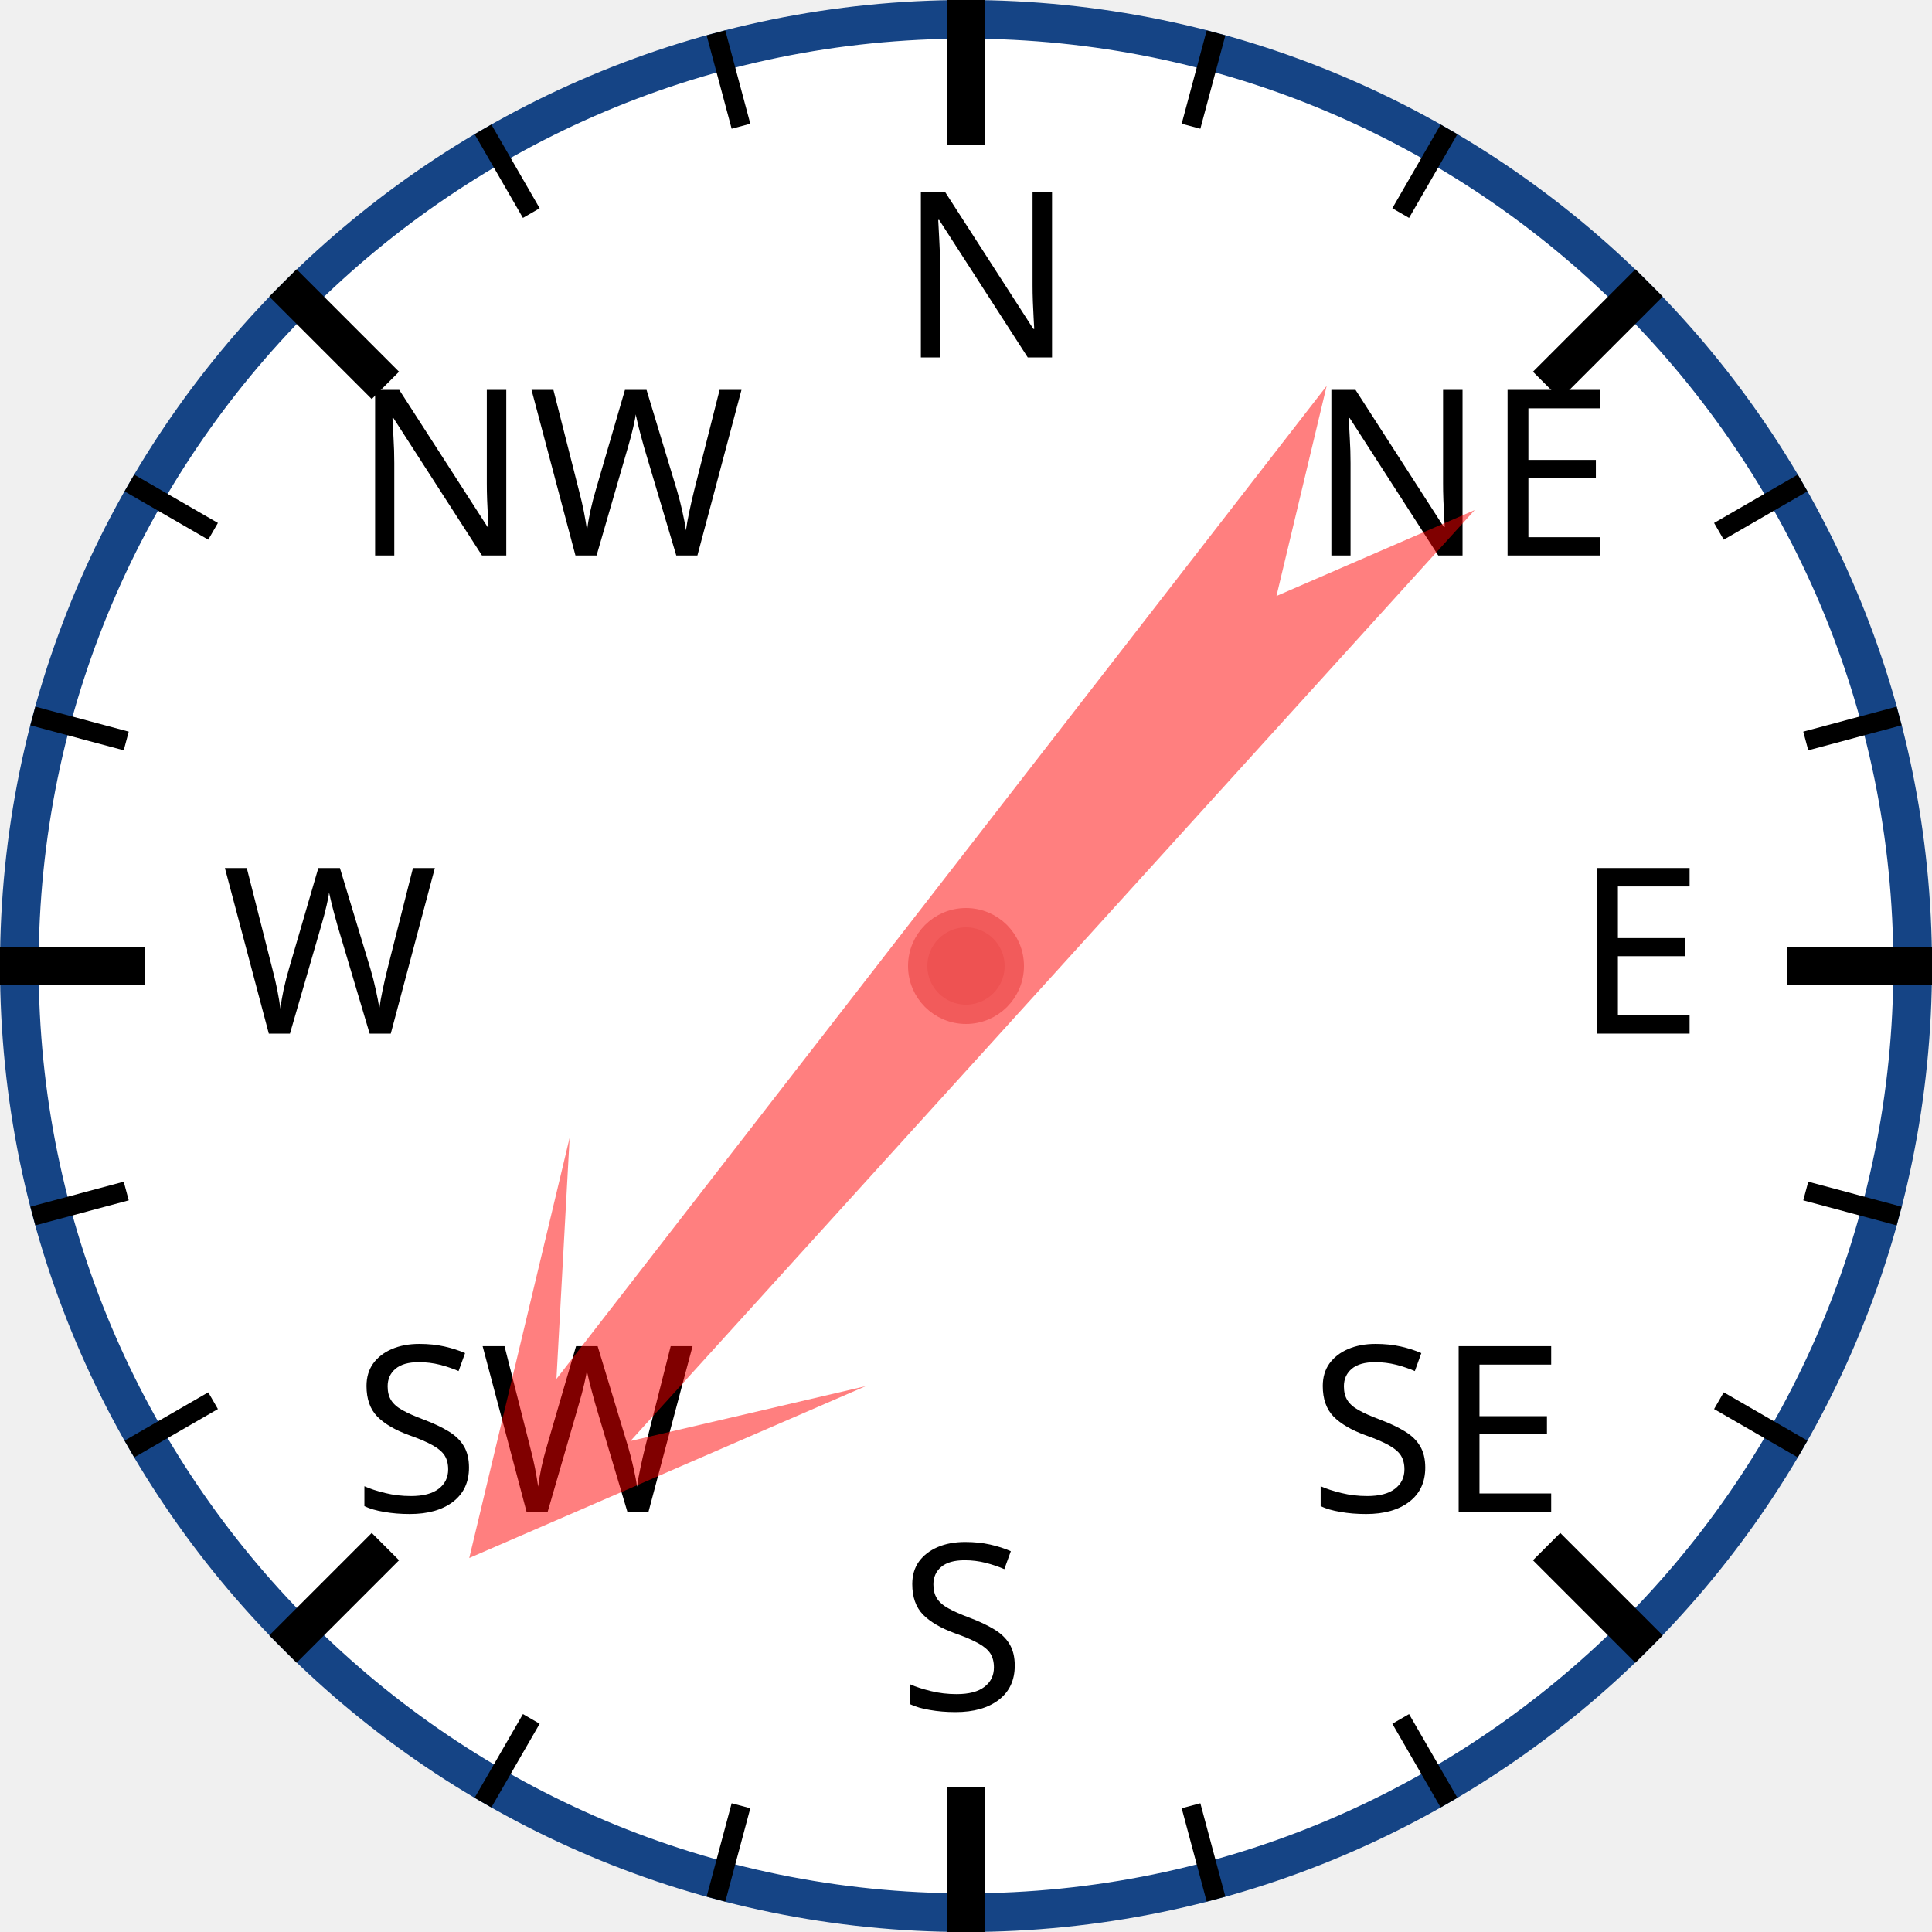
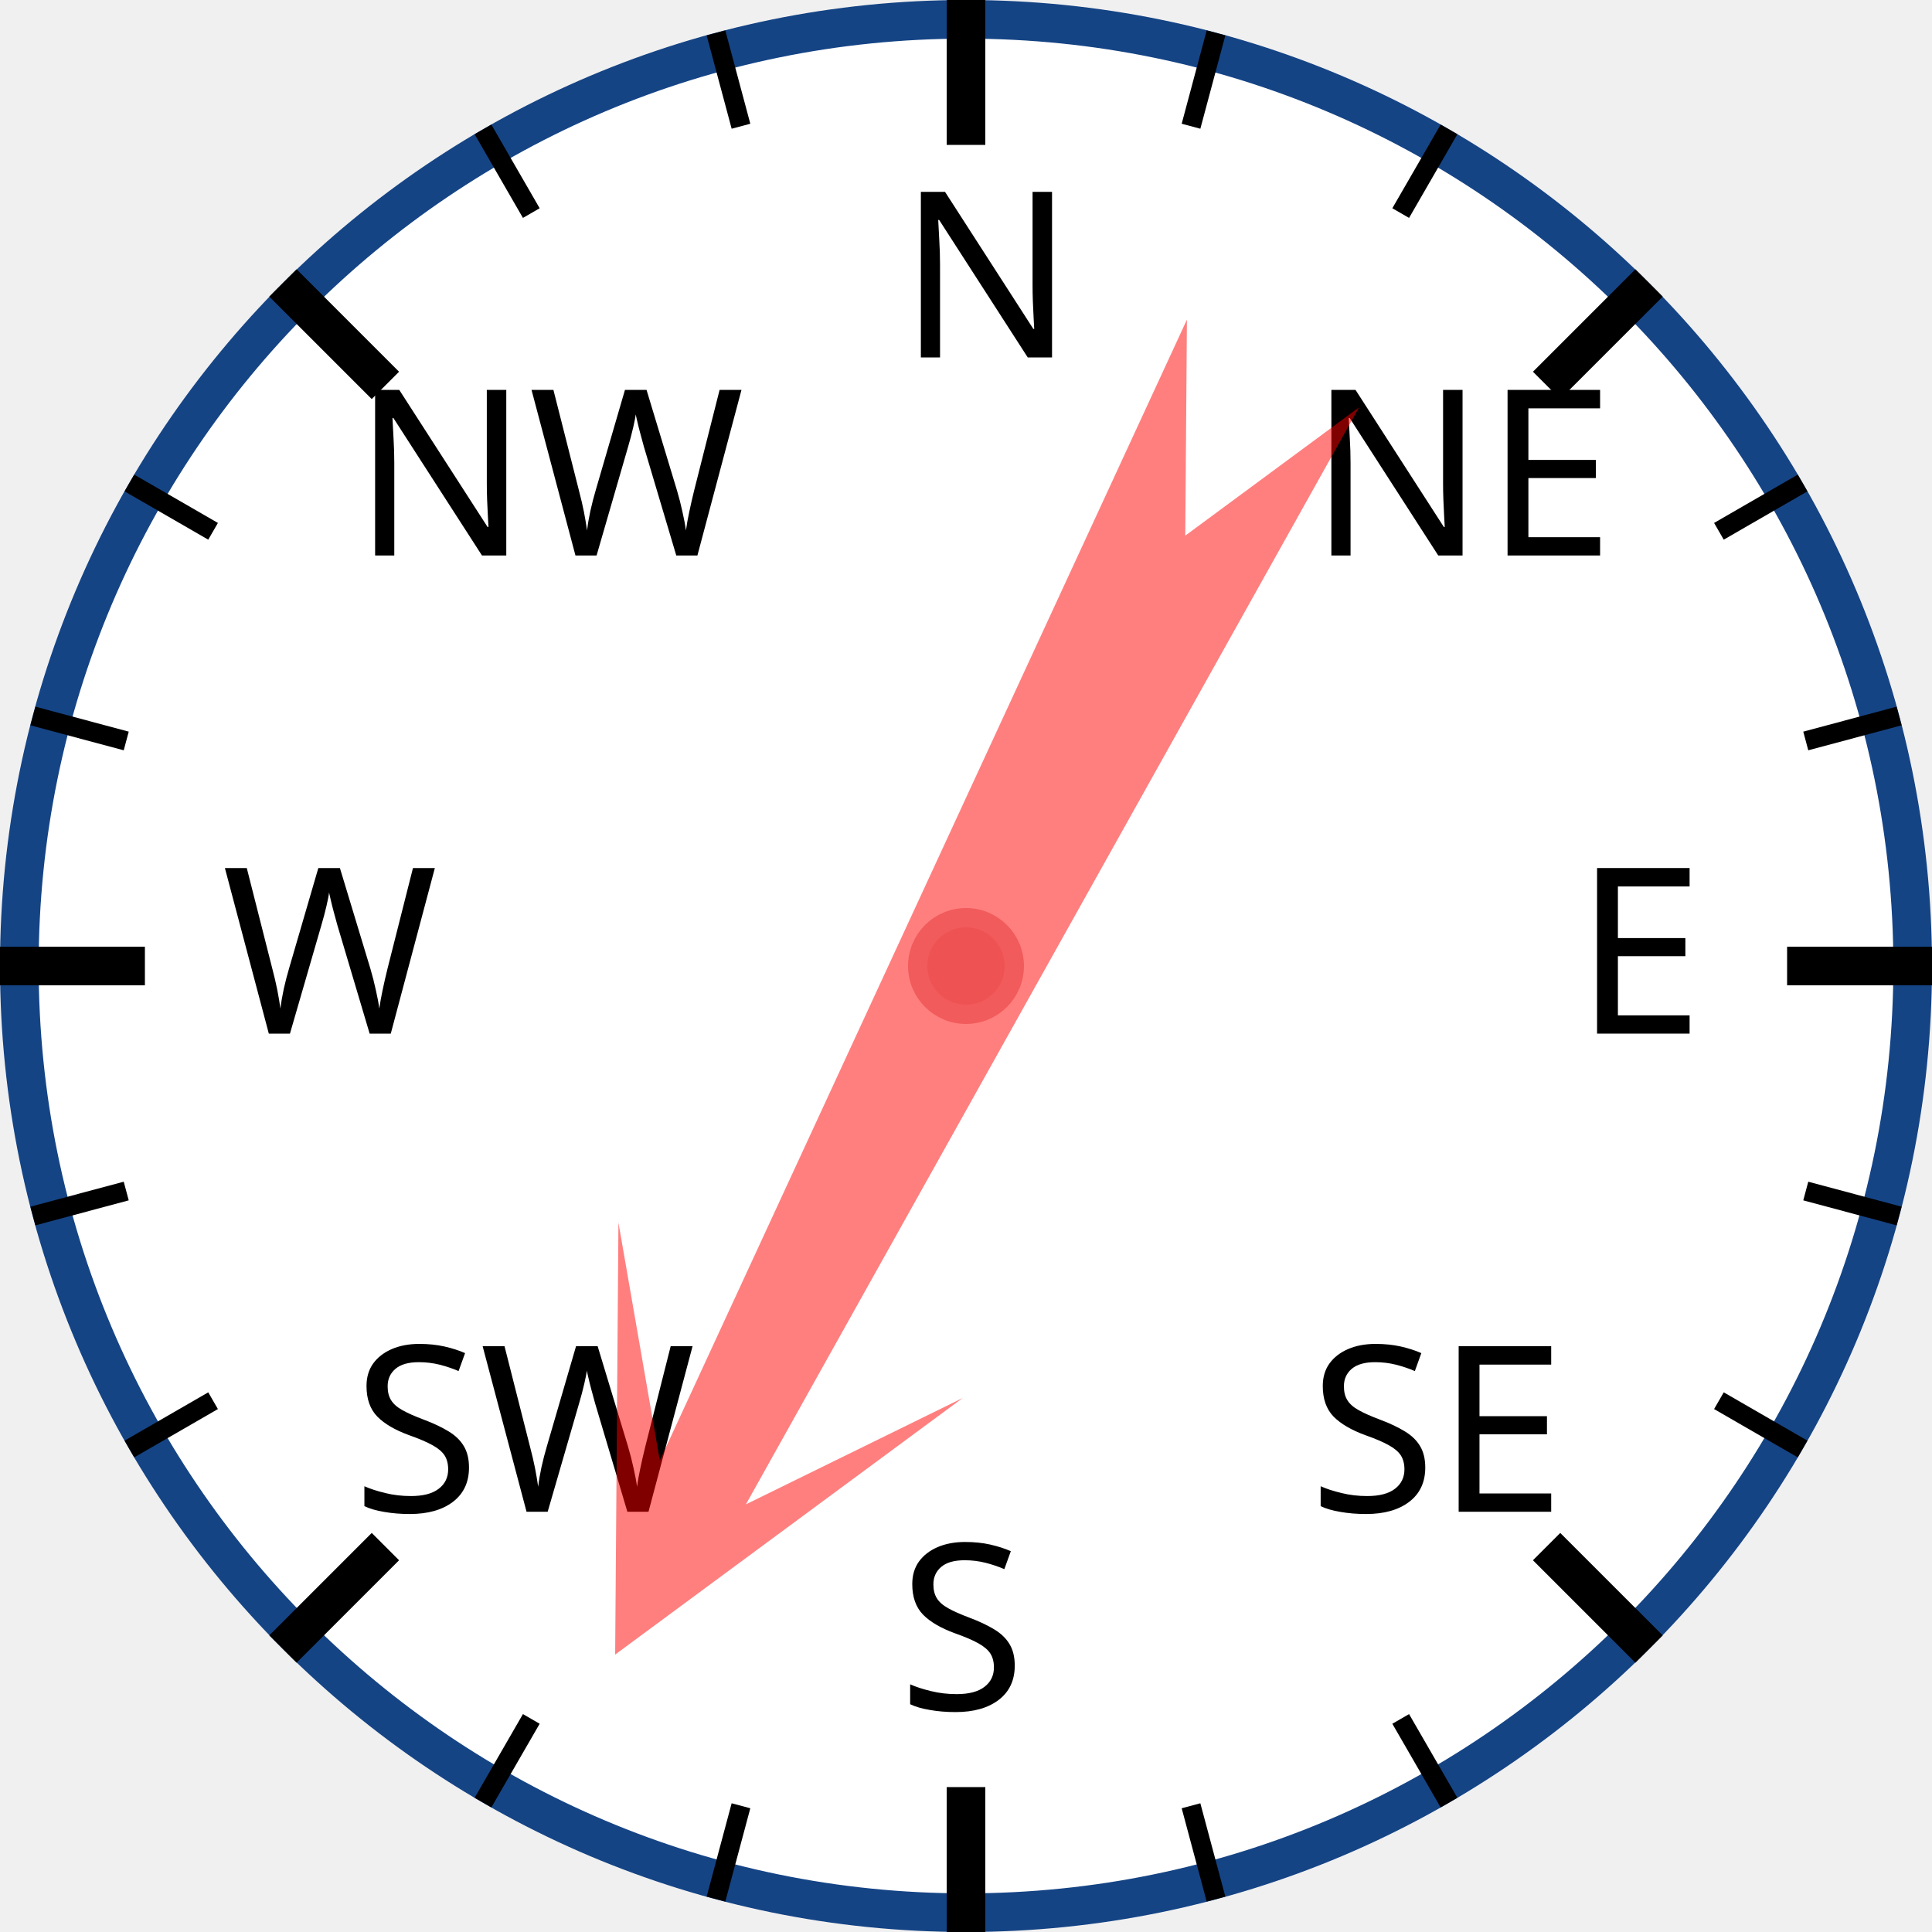
<svg xmlns="http://www.w3.org/2000/svg" width="120px" height="120px" viewBox="0 0 200 200">
  <circle cx="100" cy="100" r="98" style="fill: white; stroke: #154485; stroke-width: 4;" />
  <text x="93.0" y="37.0" style="font-family: sans-serif; font-size: 18pt;">N</text>
  <line x1="100.0" y1="0.0" x2="100.0" y2="15.0" style="stroke: black; stroke-width: 4;" />
  <line x1="74.118" y1="3.407" x2="76.706" y2="13.067" style="stroke: black; stroke-width: 2;" />
  <line x1="50" y1="13.397" x2="55" y2="22.058" style="stroke: black; stroke-width: 2;" />
  <text x="36.503" y="57.503" style="font-family: sans-serif; font-size: 18pt;">NW</text>
  <line x1="29.289" y1="29.289" x2="39.896" y2="39.896" style="stroke: black; stroke-width: 4;" />
  <line x1="13.397" y1="50" x2="22.058" y2="55" style="stroke: black; stroke-width: 2;" />
  <line x1="3.407" y1="74.118" x2="13.067" y2="76.706" style="stroke: black; stroke-width: 2;" />
  <text x="23.0" y="107.0" style="font-family: sans-serif; font-size: 18pt;">W</text>
  <line x1="0.0" y1="100.0" x2="15.0" y2="100.0" style="stroke: black; stroke-width: 4;" />
  <line x1="3.407" y1="125.882" x2="13.067" y2="123.294" style="stroke: black; stroke-width: 2;" />
  <line x1="13.397" y1="150" x2="22.058" y2="145" style="stroke: black; stroke-width: 2;" />
  <text x="36.503" y="156.497" style="font-family: sans-serif; font-size: 18pt;">SW</text>
  <line x1="29.289" y1="170.711" x2="39.896" y2="160.104" style="stroke: black; stroke-width: 4;" />
  <line x1="50" y1="186.603" x2="55" y2="177.942" style="stroke: black; stroke-width: 2;" />
  <line x1="74.118" y1="196.593" x2="76.706" y2="186.933" style="stroke: black; stroke-width: 2;" />
  <text x="93" y="177.0" style="font-family: sans-serif; font-size: 18pt;">S</text>
  <line x1="100" y1="200.0" x2="100" y2="185.0" style="stroke: black; stroke-width: 4;" />
  <line x1="125.882" y1="196.593" x2="123.294" y2="186.933" style="stroke: black; stroke-width: 2;" />
  <line x1="150.0" y1="186.603" x2="145.0" y2="177.942" style="stroke: black; stroke-width: 2;" />
  <text x="135.497" y="156.497" style="font-family: sans-serif; font-size: 18pt;">SE</text>
  <line x1="170.711" y1="170.711" x2="160.104" y2="160.104" style="stroke: black; stroke-width: 4;" />
  <line x1="186.603" y1="150" x2="177.942" y2="145" style="stroke: black; stroke-width: 2;" />
  <line x1="196.593" y1="125.882" x2="186.933" y2="123.294" style="stroke: black; stroke-width: 2;" />
  <text x="163.0" y="107" style="font-family: sans-serif; font-size: 18pt;">E</text>
  <line x1="200.0" y1="100" x2="185.0" y2="100" style="stroke: black; stroke-width: 4;" />
  <line x1="196.593" y1="74.118" x2="186.933" y2="76.706" style="stroke: black; stroke-width: 2;" />
  <line x1="186.603" y1="50" x2="177.942" y2="55" style="stroke: black; stroke-width: 2;" />
  <text x="135.497" y="57.503" style="font-family: sans-serif; font-size: 18pt;">NE</text>
  <line x1="170.711" y1="29.289" x2="160.104" y2="39.896" style="stroke: black; stroke-width: 4;" />
  <line x1="150" y1="13.397" x2="145" y2="22.058" style="stroke: black; stroke-width: 2;" />
  <line x1="125.882" y1="3.407" x2="123.294" y2="13.067" style="stroke: black; stroke-width: 2;" />
-   <polygon points="100 20 120 60 105 40 110 170 100 150 90 170 95 40 80 60" style="fill: red; fill-opacity: 0.5;" transform="rotate(220,100,100)" />
+   <polygon points="100 20 120 60 105 40 110 170 100 150 90 170 95 40 80 60" style="fill: red; fill-opacity: 0.5;" transform="rotate(207,100,100)" />
  <circle cx="100" cy="100" r="5" style="fill: #EE5252; stroke: #F25B5B; stroke-width: 2;" />
</svg>
